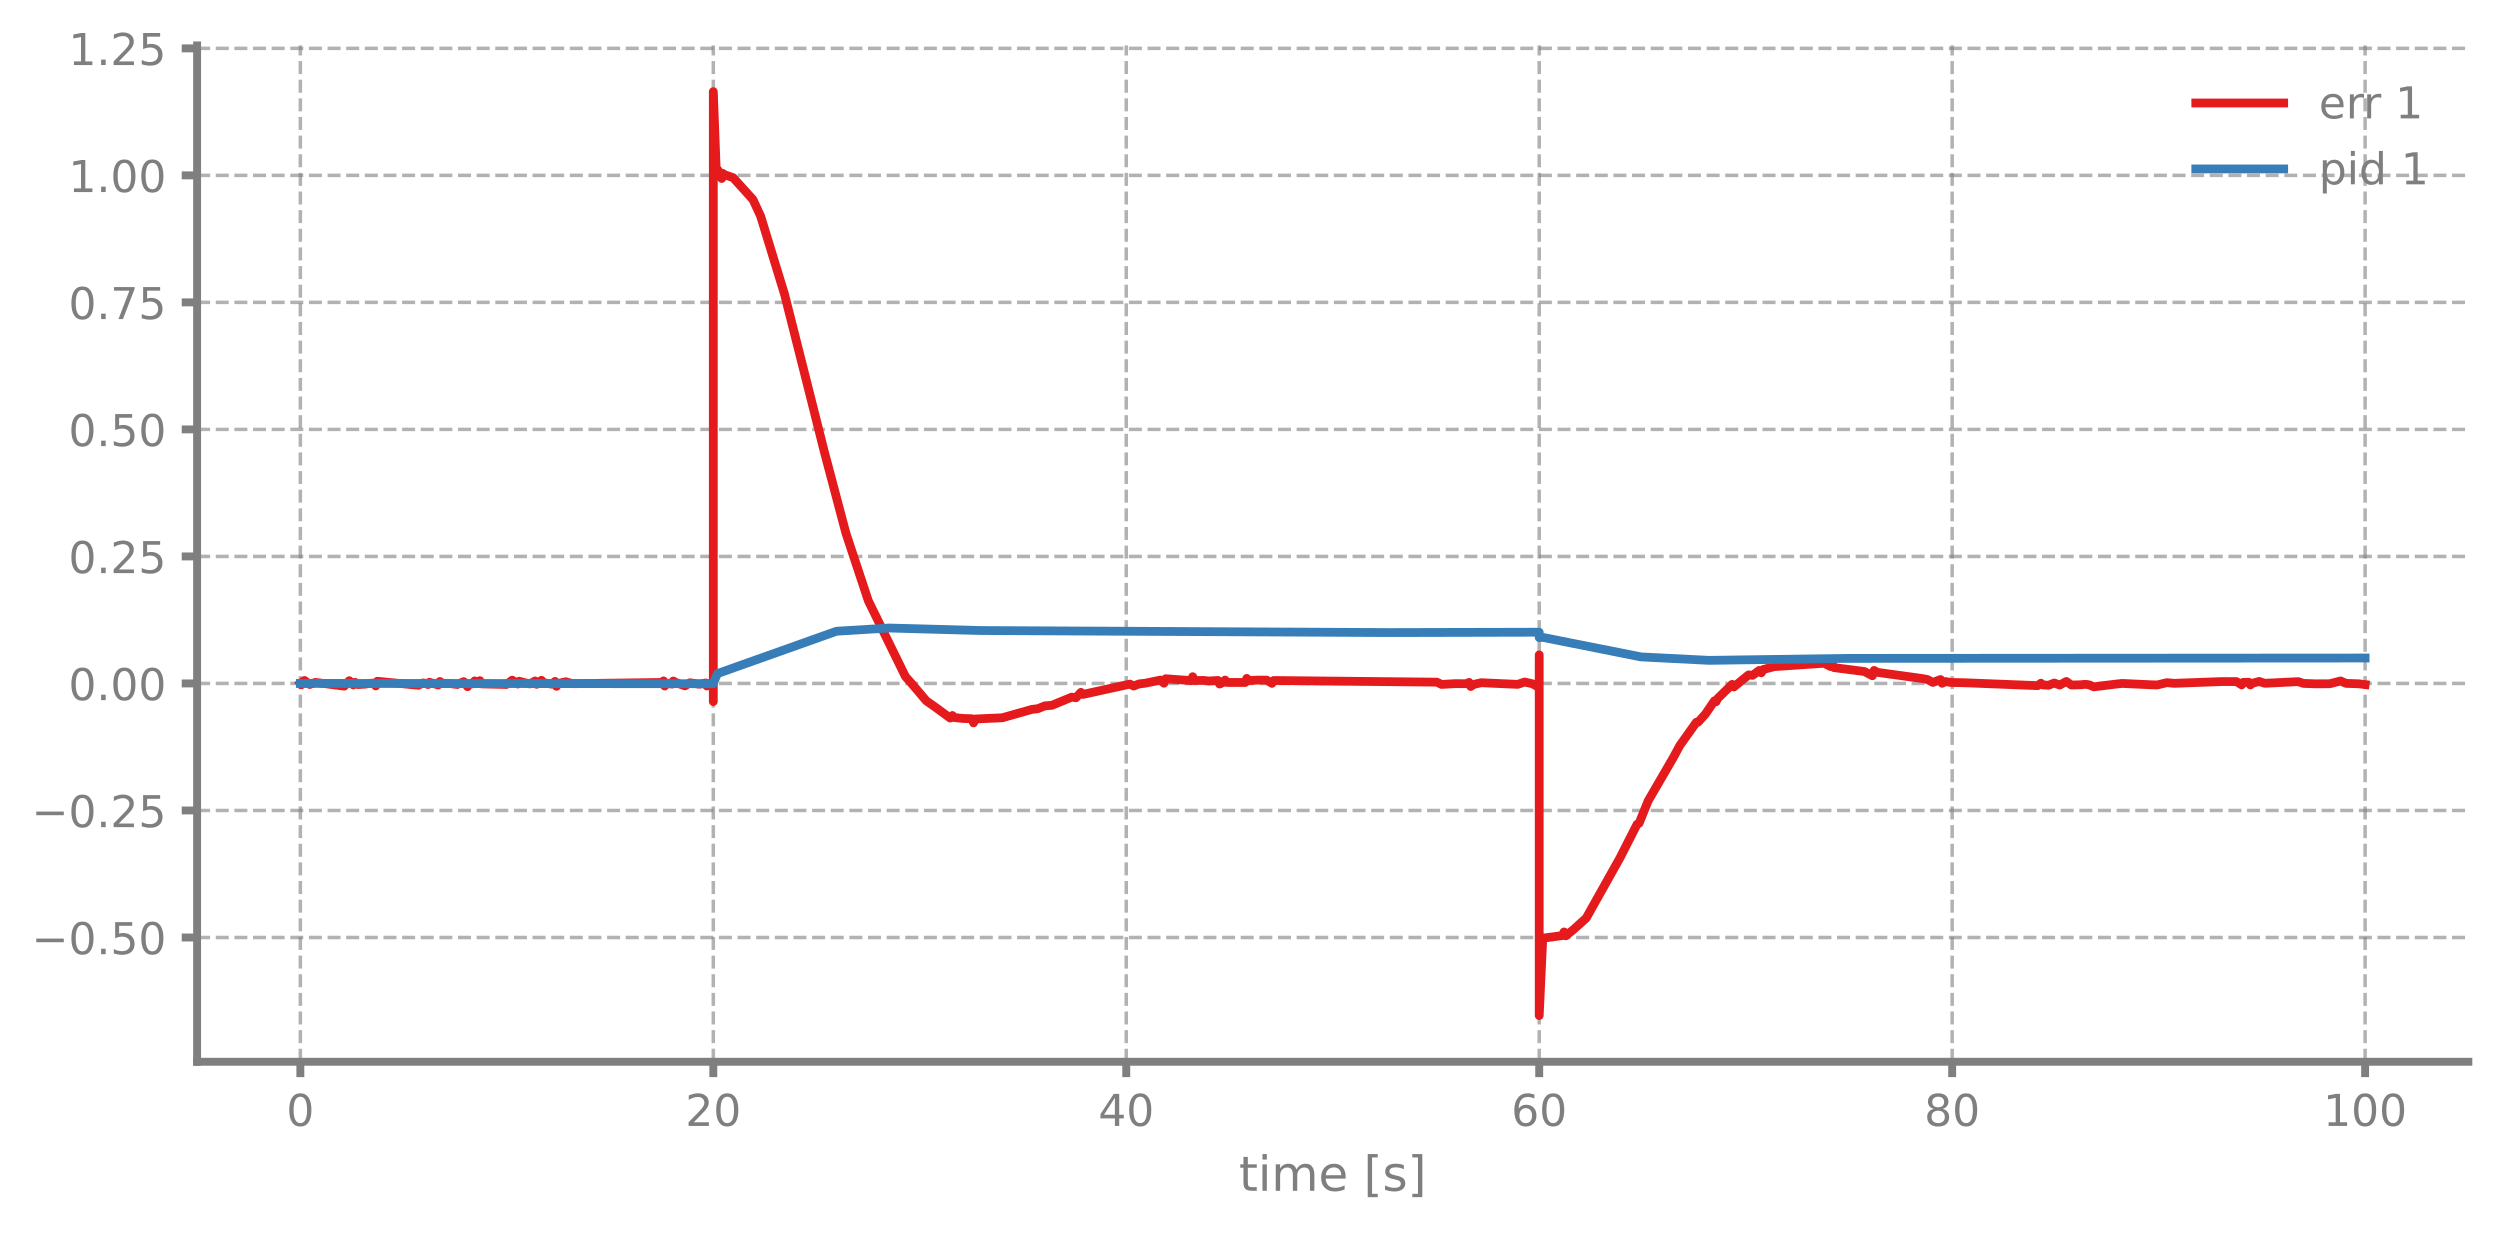
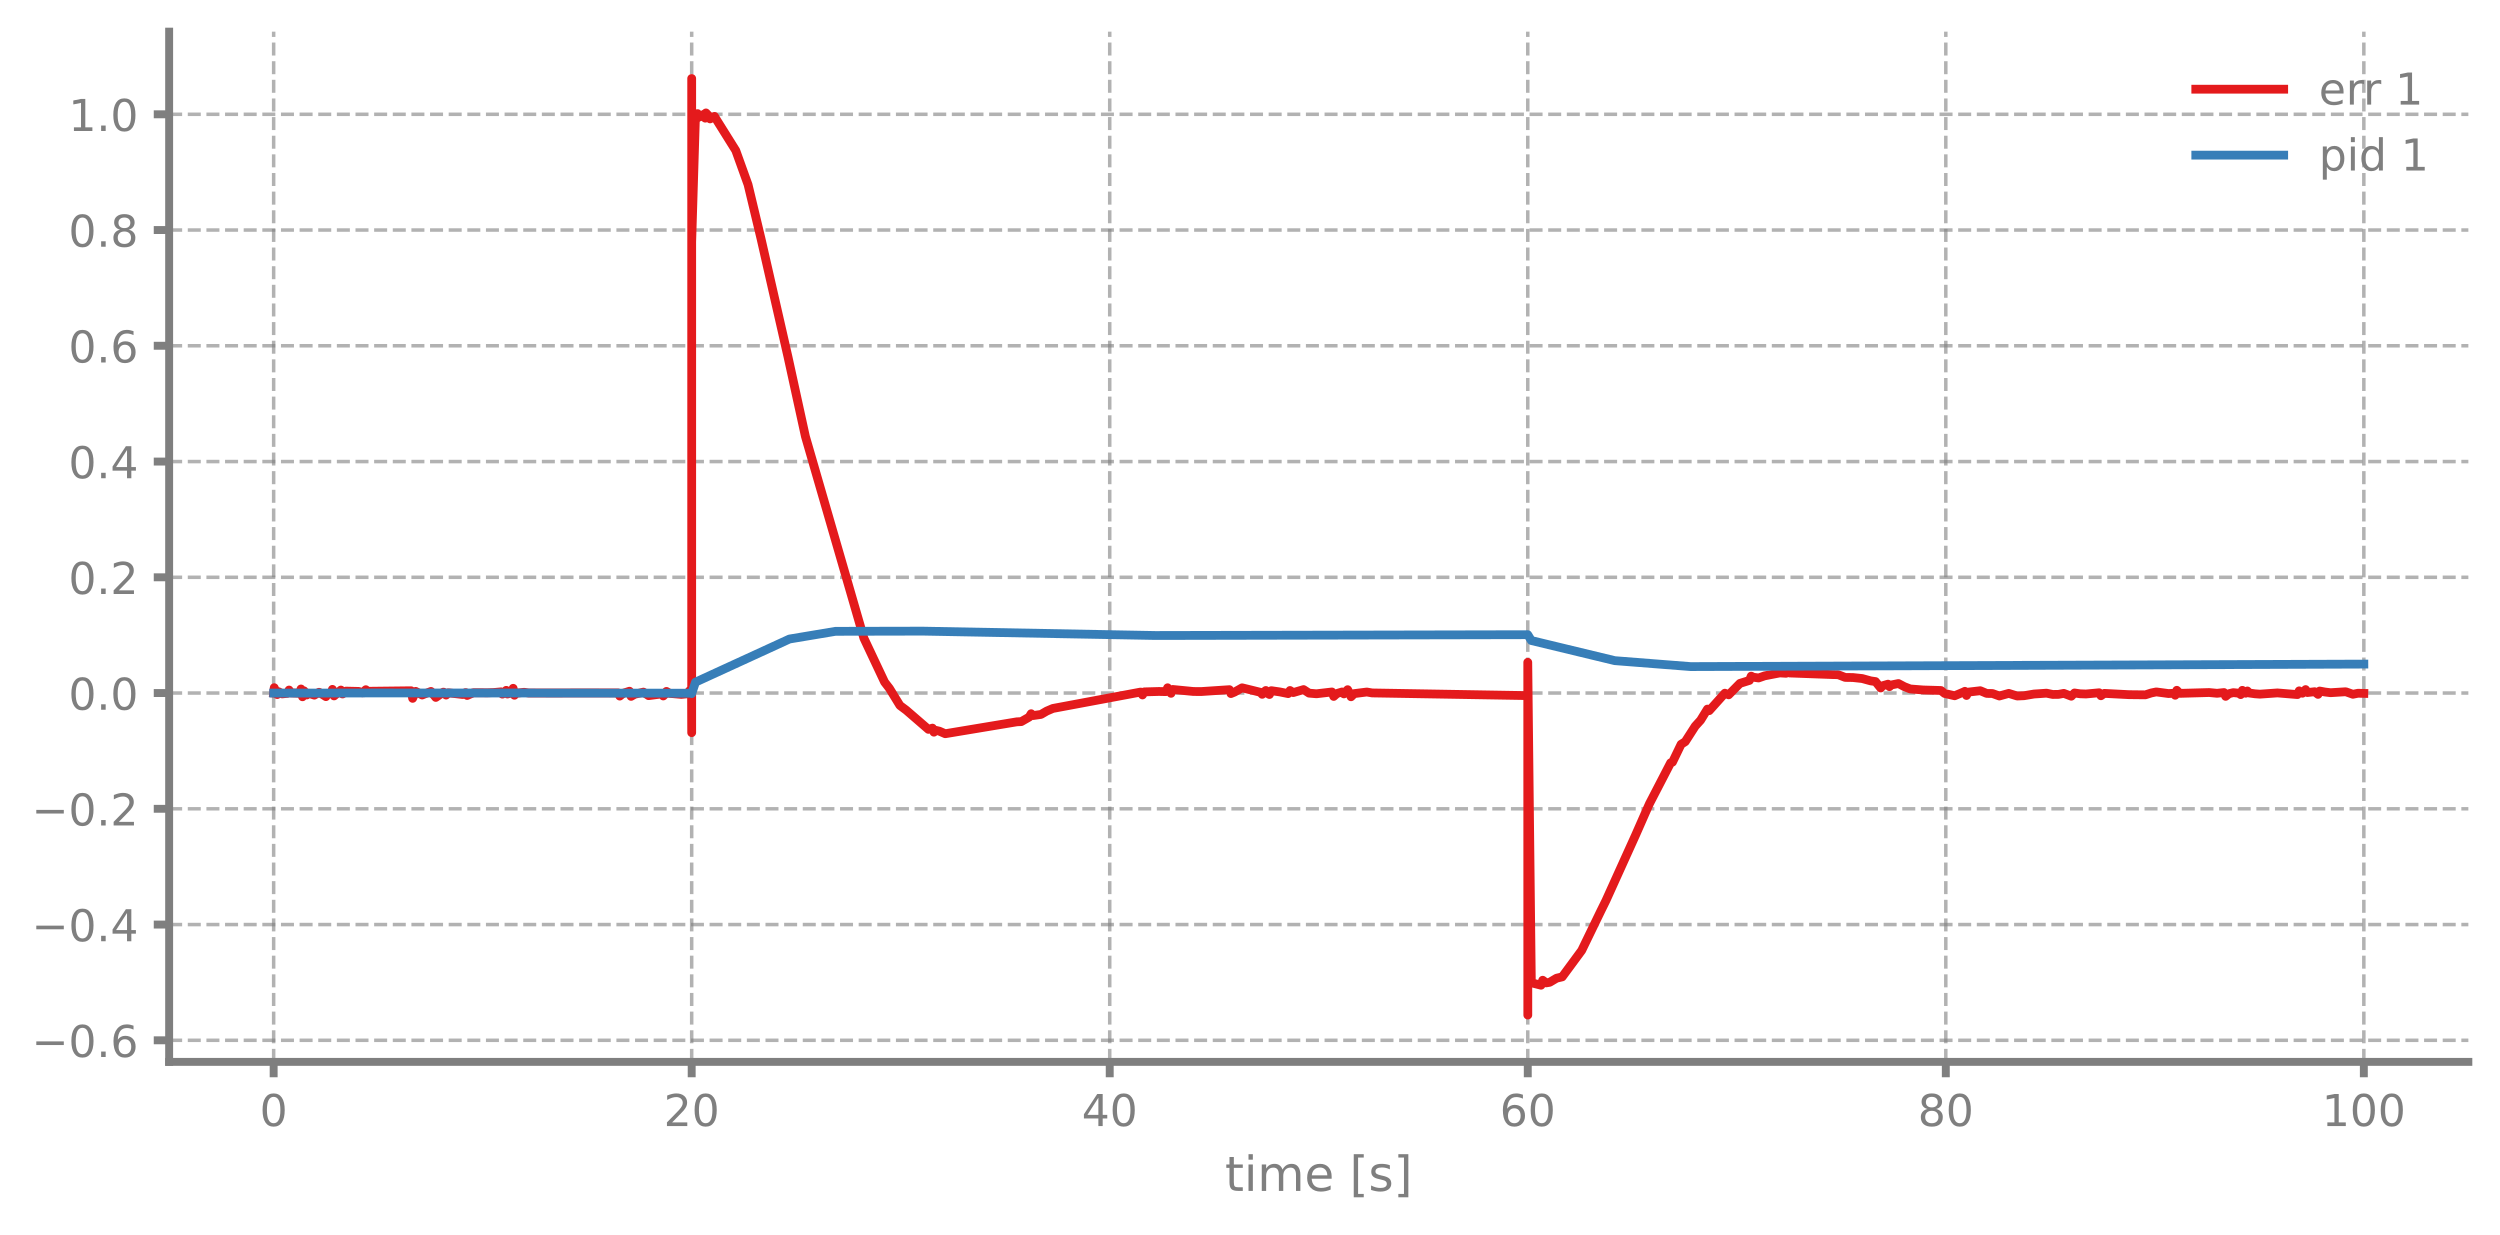
- <svg xmlns="http://www.w3.org/2000/svg" xmlns:xlink="http://www.w3.org/1999/xlink" width="568.8pt" height="280.773pt" viewBox="0 0 568.8 280.773" version="1.1">
+ <svg xmlns="http://www.w3.org/2000/svg" xmlns:xlink="http://www.w3.org/1999/xlink" width="568.8pt" height="280.8pt" viewBox="0 0 568.8 280.8" version="1.1">
  <defs>
    <style type="text/css">*{stroke-linejoin: round; stroke-linecap: butt}</style>
  </defs>
  <g id="figure_1">
    <g id="patch_1">
-       <path d="M 0 280.773  L 568.8 280.773  L 568.8 0  L 0 0  L 0 280.773  z " style="fill: none" />
+       <path d="M 0 280.8  L 568.8 280.8  L 568.8 0  L 0 0  L 0 280.8  z " style="fill: none" />
    </g>
    <g id="axes_1">
      <g id="patch_2">
-         <path d="M 44.845 241.572  L 561.6 241.572  L 561.6 10.334  L 44.845 10.334  L 44.845 241.572  z " style="fill: none" />
+         <path d="M 38.483 241.599  L 561.6 241.599  L 561.6 7.2  L 38.483 7.2  L 38.483 241.599  z " style="fill: none" />
      </g>
      <g id="matplotlib.axis_1">
        <g id="xtick_1">
          <g id="line2d_1">
-             <path d="M 68.334 241.572  L 68.334 10.334  " clip-path="url(#p4422c79f32)" style="fill: none; stroke-dasharray: 2.96,1.28; stroke-dashoffset: 0; stroke: #7f7f7f; stroke-opacity: 0.6; stroke-width: 0.8" />
+             <path d="M 62.261 241.599  L 62.261 7.2  " clip-path="url(#pd33e56d341)" style="fill: none; stroke-dasharray: 2.96,1.28; stroke-dashoffset: 0; stroke: #7f7f7f; stroke-opacity: 0.6; stroke-width: 0.8" />
          </g>
          <g id="line2d_2">
            <defs>
-               <path id="m0353ec3cd0" d="M 0 0  L 0 3.5  " style="stroke: #7f7f7f; stroke-width: 1.8" />
-             </defs>
-             <g>
-               <use xlink:href="#m0353ec3cd0" x="68.334" y="241.572" style="fill: #7f7f7f; stroke: #7f7f7f; stroke-width: 1.8" />
+               <path id="m8a97de524a" d="M 0 0  L 0 3.5  " style="stroke: #7f7f7f; stroke-width: 1.8" />
+             </defs>
+             <g>
+               <use xlink:href="#m8a97de524a" x="62.261" y="241.599" style="fill: #7f7f7f; stroke: #7f7f7f; stroke-width: 1.8" />
            </g>
          </g>
          <g id="text_1">
-             <g style="fill: #7f7f7f" transform="translate(65.15291 256.1695) scale(0.1 -0.1)">
+             <g style="fill: #7f7f7f" transform="translate(59.07962 256.1968) scale(0.1 -0.1)">
              <defs>
                <path id="DejaVuSans-13" d="M 2034 4250  Q 1547 4250 1301 3770  Q 1056 3291 1056 2328  Q 1056 1369 1301 889  Q 1547 409 2034 409  Q 2525 409 2770 889  Q 3016 1369 3016 2328  Q 3016 3291 2770 3770  Q 2525 4250 2034 4250  z M 2034 4750  Q 2819 4750 3233 4129  Q 3647 3509 3647 2328  Q 3647 1150 3233 529  Q 2819 -91 2034 -91  Q 1250 -91 836 529  Q 422 1150 422 2328  Q 422 3509 836 4129  Q 1250 4750 2034 4750  z " transform="scale(0.015625)" />
              </defs>
              <use xlink:href="#DejaVuSans-13" />
            </g>
          </g>
        </g>
        <g id="xtick_2">
          <g id="line2d_3">
-             <path d="M 162.29 241.572  L 162.29 10.334  " clip-path="url(#p4422c79f32)" style="fill: none; stroke-dasharray: 2.96,1.28; stroke-dashoffset: 0; stroke: #7f7f7f; stroke-opacity: 0.6; stroke-width: 0.8" />
+             <path d="M 157.373 241.599  L 157.373 7.2  " clip-path="url(#pd33e56d341)" style="fill: none; stroke-dasharray: 2.96,1.28; stroke-dashoffset: 0; stroke: #7f7f7f; stroke-opacity: 0.6; stroke-width: 0.8" />
          </g>
          <g id="line2d_4">
            <g>
-               <use xlink:href="#m0353ec3cd0" x="162.29" y="241.572" style="fill: #7f7f7f; stroke: #7f7f7f; stroke-width: 1.8" />
+               <use xlink:href="#m8a97de524a" x="157.373" y="241.599" style="fill: #7f7f7f; stroke: #7f7f7f; stroke-width: 1.8" />
            </g>
          </g>
          <g id="text_2">
-             <g style="fill: #7f7f7f" transform="translate(155.9271 256.1695) scale(0.1 -0.1)">
+             <g style="fill: #7f7f7f" transform="translate(151.0106 256.1968) scale(0.1 -0.1)">
              <defs>
                <path id="DejaVuSans-15" d="M 1228 531  L 3431 531  L 3431 0  L 469 0  L 469 531  Q 828 903 1448 1529  Q 2069 2156 2228 2338  Q 2531 2678 2651 2914  Q 2772 3150 2772 3378  Q 2772 3750 2511 3984  Q 2250 4219 1831 4219  Q 1534 4219 1204 4116  Q 875 4013 500 3803  L 500 4441  Q 881 4594 1212 4672  Q 1544 4750 1819 4750  Q 2544 4750 2975 4387  Q 3406 4025 3406 3419  Q 3406 3131 3298 2873  Q 3191 2616 2906 2266  Q 2828 2175 2409 1742  Q 1991 1309 1228 531  z " transform="scale(0.015625)" />
              </defs>
              <use xlink:href="#DejaVuSans-15" />
              <use xlink:href="#DejaVuSans-13" transform="translate(63.625 0)" />
            </g>
          </g>
        </g>
        <g id="xtick_3">
          <g id="line2d_5">
-             <path d="M 256.245 241.572  L 256.245 10.334  " clip-path="url(#p4422c79f32)" style="fill: none; stroke-dasharray: 2.96,1.28; stroke-dashoffset: 0; stroke: #7f7f7f; stroke-opacity: 0.6; stroke-width: 0.8" />
+             <path d="M 252.485 241.599  L 252.485 7.2  " clip-path="url(#pd33e56d341)" style="fill: none; stroke-dasharray: 2.96,1.28; stroke-dashoffset: 0; stroke: #7f7f7f; stroke-opacity: 0.6; stroke-width: 0.8" />
          </g>
          <g id="line2d_6">
            <g>
-               <use xlink:href="#m0353ec3cd0" x="256.245" y="241.572" style="fill: #7f7f7f; stroke: #7f7f7f; stroke-width: 1.8" />
+               <use xlink:href="#m8a97de524a" x="252.485" y="241.599" style="fill: #7f7f7f; stroke: #7f7f7f; stroke-width: 1.8" />
            </g>
          </g>
          <g id="text_3">
-             <g style="fill: #7f7f7f" transform="translate(249.8825 256.1695) scale(0.1 -0.1)">
+             <g style="fill: #7f7f7f" transform="translate(246.1228 256.1968) scale(0.1 -0.1)">
              <defs>
                <path id="DejaVuSans-17" d="M 2419 4116  L 825 1625  L 2419 1625  L 2419 4116  z M 2253 4666  L 3047 4666  L 3047 1625  L 3713 1625  L 3713 1100  L 3047 1100  L 3047 0  L 2419 0  L 2419 1100  L 313 1100  L 313 1709  L 2253 4666  z " transform="scale(0.015625)" />
              </defs>
              <use xlink:href="#DejaVuSans-17" />
              <use xlink:href="#DejaVuSans-13" transform="translate(63.625 0)" />
            </g>
          </g>
        </g>
        <g id="xtick_4">
          <g id="line2d_7">
-             <path d="M 350.2 241.572  L 350.2 10.334  " clip-path="url(#p4422c79f32)" style="fill: none; stroke-dasharray: 2.96,1.28; stroke-dashoffset: 0; stroke: #7f7f7f; stroke-opacity: 0.6; stroke-width: 0.8" />
+             <path d="M 347.598 241.599  L 347.598 7.2  " clip-path="url(#pd33e56d341)" style="fill: none; stroke-dasharray: 2.96,1.28; stroke-dashoffset: 0; stroke: #7f7f7f; stroke-opacity: 0.6; stroke-width: 0.8" />
          </g>
          <g id="line2d_8">
            <g>
-               <use xlink:href="#m0353ec3cd0" x="350.2" y="241.572" style="fill: #7f7f7f; stroke: #7f7f7f; stroke-width: 1.8" />
+               <use xlink:href="#m8a97de524a" x="347.598" y="241.599" style="fill: #7f7f7f; stroke: #7f7f7f; stroke-width: 1.8" />
            </g>
          </g>
          <g id="text_4">
-             <g style="fill: #7f7f7f" transform="translate(343.8379 256.1695) scale(0.1 -0.1)">
+             <g style="fill: #7f7f7f" transform="translate(341.235 256.1968) scale(0.1 -0.1)">
              <defs>
                <path id="DejaVuSans-19" d="M 2113 2584  Q 1688 2584 1439 2293  Q 1191 2003 1191 1497  Q 1191 994 1439 701  Q 1688 409 2113 409  Q 2538 409 2786 701  Q 3034 994 3034 1497  Q 3034 2003 2786 2293  Q 2538 2584 2113 2584  z M 3366 4563  L 3366 3988  Q 3128 4100 2886 4159  Q 2644 4219 2406 4219  Q 1781 4219 1451 3797  Q 1122 3375 1075 2522  Q 1259 2794 1537 2939  Q 1816 3084 2150 3084  Q 2853 3084 3261 2657  Q 3669 2231 3669 1497  Q 3669 778 3244 343  Q 2819 -91 2113 -91  Q 1303 -91 875 529  Q 447 1150 447 2328  Q 447 3434 972 4092  Q 1497 4750 2381 4750  Q 2619 4750 2861 4703  Q 3103 4656 3366 4563  z " transform="scale(0.015625)" />
              </defs>
              <use xlink:href="#DejaVuSans-19" />
              <use xlink:href="#DejaVuSans-13" transform="translate(63.625 0)" />
            </g>
          </g>
        </g>
        <g id="xtick_5">
          <g id="line2d_9">
-             <path d="M 444.156 241.572  L 444.156 10.334  " clip-path="url(#p4422c79f32)" style="fill: none; stroke-dasharray: 2.96,1.28; stroke-dashoffset: 0; stroke: #7f7f7f; stroke-opacity: 0.6; stroke-width: 0.8" />
+             <path d="M 442.71 241.599  L 442.71 7.2  " clip-path="url(#pd33e56d341)" style="fill: none; stroke-dasharray: 2.96,1.28; stroke-dashoffset: 0; stroke: #7f7f7f; stroke-opacity: 0.6; stroke-width: 0.8" />
          </g>
          <g id="line2d_10">
            <g>
-               <use xlink:href="#m0353ec3cd0" x="444.156" y="241.572" style="fill: #7f7f7f; stroke: #7f7f7f; stroke-width: 1.8" />
+               <use xlink:href="#m8a97de524a" x="442.71" y="241.599" style="fill: #7f7f7f; stroke: #7f7f7f; stroke-width: 1.8" />
            </g>
          </g>
          <g id="text_5">
-             <g style="fill: #7f7f7f" transform="translate(437.7933 256.1695) scale(0.1 -0.1)">
+             <g style="fill: #7f7f7f" transform="translate(436.3472 256.1968) scale(0.1 -0.1)">
              <defs>
                <path id="DejaVuSans-1b" d="M 2034 2216  Q 1584 2216 1326 1975  Q 1069 1734 1069 1313  Q 1069 891 1326 650  Q 1584 409 2034 409  Q 2484 409 2743 651  Q 3003 894 3003 1313  Q 3003 1734 2745 1975  Q 2488 2216 2034 2216  z M 1403 2484  Q 997 2584 770 2862  Q 544 3141 544 3541  Q 544 4100 942 4425  Q 1341 4750 2034 4750  Q 2731 4750 3128 4425  Q 3525 4100 3525 3541  Q 3525 3141 3298 2862  Q 3072 2584 2669 2484  Q 3125 2378 3379 2068  Q 3634 1759 3634 1313  Q 3634 634 3220 271  Q 2806 -91 2034 -91  Q 1263 -91 848 271  Q 434 634 434 1313  Q 434 1759 690 2068  Q 947 2378 1403 2484  z M 1172 3481  Q 1172 3119 1398 2916  Q 1625 2713 2034 2713  Q 2441 2713 2670 2916  Q 2900 3119 2900 3481  Q 2900 3844 2670 4047  Q 2441 4250 2034 4250  Q 1625 4250 1398 4047  Q 1172 3844 1172 3481  z " transform="scale(0.015625)" />
              </defs>
              <use xlink:href="#DejaVuSans-1b" />
              <use xlink:href="#DejaVuSans-13" transform="translate(63.625 0)" />
            </g>
          </g>
        </g>
        <g id="xtick_6">
          <g id="line2d_11">
-             <path d="M 538.111 241.572  L 538.111 10.334  " clip-path="url(#p4422c79f32)" style="fill: none; stroke-dasharray: 2.96,1.28; stroke-dashoffset: 0; stroke: #7f7f7f; stroke-opacity: 0.6; stroke-width: 0.8" />
+             <path d="M 537.822 241.599  L 537.822 7.2  " clip-path="url(#pd33e56d341)" style="fill: none; stroke-dasharray: 2.96,1.28; stroke-dashoffset: 0; stroke: #7f7f7f; stroke-opacity: 0.6; stroke-width: 0.8" />
          </g>
          <g id="line2d_12">
            <g>
-               <use xlink:href="#m0353ec3cd0" x="538.111" y="241.572" style="fill: #7f7f7f; stroke: #7f7f7f; stroke-width: 1.8" />
+               <use xlink:href="#m8a97de524a" x="537.822" y="241.599" style="fill: #7f7f7f; stroke: #7f7f7f; stroke-width: 1.8" />
            </g>
          </g>
          <g id="text_6">
-             <g style="fill: #7f7f7f" transform="translate(528.5674 256.1695) scale(0.1 -0.1)">
+             <g style="fill: #7f7f7f" transform="translate(528.2782 256.1968) scale(0.1 -0.1)">
              <defs>
                <path id="DejaVuSans-14" d="M 794 531  L 1825 531  L 1825 4091  L 703 3866  L 703 4441  L 1819 4666  L 2450 4666  L 2450 531  L 3481 531  L 3481 0  L 794 0  L 794 531  z " transform="scale(0.015625)" />
              </defs>
              <use xlink:href="#DejaVuSans-14" />
              <use xlink:href="#DejaVuSans-13" transform="translate(63.625 0)" />
              <use xlink:href="#DejaVuSans-13" transform="translate(127.25 0)" />
            </g>
          </g>
        </g>
        <g id="text_7">
-           <g style="fill: #7f7f7f" transform="translate(281.8921 270.9302) scale(0.11 -0.11)">
+           <g style="fill: #7f7f7f" transform="translate(278.7109 270.9574) scale(0.11 -0.11)">
            <defs>
              <path id="DejaVuSans-57" d="M 1172 4494  L 1172 3500  L 2356 3500  L 2356 3053  L 1172 3053  L 1172 1153  Q 1172 725 1289 603  Q 1406 481 1766 481  L 2356 481  L 2356 0  L 1766 0  Q 1100 0 847 248  Q 594 497 594 1153  L 594 3053  L 172 3053  L 172 3500  L 594 3500  L 594 4494  L 1172 4494  z " transform="scale(0.015625)" />
              <path id="DejaVuSans-4c" d="M 603 3500  L 1178 3500  L 1178 0  L 603 0  L 603 3500  z M 603 4863  L 1178 4863  L 1178 4134  L 603 4134  L 603 4863  z " transform="scale(0.015625)" />
              <path id="DejaVuSans-50" d="M 3328 2828  Q 3544 3216 3844 3400  Q 4144 3584 4550 3584  Q 5097 3584 5394 3201  Q 5691 2819 5691 2113  L 5691 0  L 5113 0  L 5113 2094  Q 5113 2597 4934 2840  Q 4756 3084 4391 3084  Q 3944 3084 3684 2787  Q 3425 2491 3425 1978  L 3425 0  L 2847 0  L 2847 2094  Q 2847 2600 2669 2842  Q 2491 3084 2119 3084  Q 1678 3084 1418 2786  Q 1159 2488 1159 1978  L 1159 0  L 581 0  L 581 3500  L 1159 3500  L 1159 2956  Q 1356 3278 1631 3431  Q 1906 3584 2284 3584  Q 2666 3584 2933 3390  Q 3200 3197 3328 2828  z " transform="scale(0.015625)" />
              <path id="DejaVuSans-48" d="M 3597 1894  L 3597 1613  L 953 1613  Q 991 1019 1311 708  Q 1631 397 2203 397  Q 2534 397 2845 478  Q 3156 559 3463 722  L 3463 178  Q 3153 47 2828 -22  Q 2503 -91 2169 -91  Q 1331 -91 842 396  Q 353 884 353 1716  Q 353 2575 817 3079  Q 1281 3584 2069 3584  Q 2775 3584 3186 3129  Q 3597 2675 3597 1894  z M 3022 2063  Q 3016 2534 2758 2815  Q 2500 3097 2075 3097  Q 1594 3097 1305 2825  Q 1016 2553 972 2059  L 3022 2063  z " transform="scale(0.015625)" />
              <path id="DejaVuSans-3" transform="scale(0.015625)" />
              <path id="DejaVuSans-3e" d="M 550 4863  L 1875 4863  L 1875 4416  L 1125 4416  L 1125 -397  L 1875 -397  L 1875 -844  L 550 -844  L 550 4863  z " transform="scale(0.015625)" />
              <path id="DejaVuSans-56" d="M 2834 3397  L 2834 2853  Q 2591 2978 2328 3040  Q 2066 3103 1784 3103  Q 1356 3103 1142 2972  Q 928 2841 928 2578  Q 928 2378 1081 2264  Q 1234 2150 1697 2047  L 1894 2003  Q 2506 1872 2764 1633  Q 3022 1394 3022 966  Q 3022 478 2636 193  Q 2250 -91 1575 -91  Q 1294 -91 989 -36  Q 684 19 347 128  L 347 722  Q 666 556 975 473  Q 1284 391 1588 391  Q 1994 391 2212 530  Q 2431 669 2431 922  Q 2431 1156 2273 1281  Q 2116 1406 1581 1522  L 1381 1569  Q 847 1681 609 1914  Q 372 2147 372 2553  Q 372 3047 722 3315  Q 1072 3584 1716 3584  Q 2034 3584 2315 3537  Q 2597 3491 2834 3397  z " transform="scale(0.015625)" />
              <path id="DejaVuSans-40" d="M 1947 4863  L 1947 -844  L 622 -844  L 622 -397  L 1369 -397  L 1369 4416  L 622 4416  L 622 4863  L 1947 4863  z " transform="scale(0.015625)" />
            </defs>
            <use xlink:href="#DejaVuSans-57" />
            <use xlink:href="#DejaVuSans-4c" transform="translate(39.20312 0)" />
            <use xlink:href="#DejaVuSans-50" transform="translate(66.98438 0)" />
            <use xlink:href="#DejaVuSans-48" transform="translate(164.3906 0)" />
            <use xlink:href="#DejaVuSans-3" transform="translate(225.9219 0)" />
            <use xlink:href="#DejaVuSans-3e" transform="translate(257.7031 0)" />
            <use xlink:href="#DejaVuSans-56" transform="translate(296.7188 0)" />
            <use xlink:href="#DejaVuSans-40" transform="translate(348.8125 0)" />
          </g>
        </g>
      </g>
      <g id="matplotlib.axis_2">
        <g id="ytick_1">
          <g id="line2d_13">
-             <path d="M 44.845 213.297  L 561.6 213.297  " clip-path="url(#p4422c79f32)" style="fill: none; stroke-dasharray: 2.96,1.28; stroke-dashoffset: 0; stroke: #7f7f7f; stroke-opacity: 0.6; stroke-width: 0.8" />
+             <path d="M 38.483 236.689  L 561.6 236.689  " clip-path="url(#pd33e56d341)" style="fill: none; stroke-dasharray: 2.96,1.28; stroke-dashoffset: 0; stroke: #7f7f7f; stroke-opacity: 0.6; stroke-width: 0.8" />
          </g>
          <g id="line2d_14">
            <defs>
-               <path id="m47bdb885cd" d="M 0 0  L -3.5 0  " style="stroke: #7f7f7f; stroke-width: 1.8" />
-             </defs>
-             <g>
-               <use xlink:href="#m47bdb885cd" x="44.845" y="213.297" style="fill: #7f7f7f; stroke: #7f7f7f; stroke-width: 1.8" />
+               <path id="mb30e2516b1" d="M 0 0  L -3.5 0  " style="stroke: #7f7f7f; stroke-width: 1.8" />
+             </defs>
+             <g>
+               <use xlink:href="#mb30e2516b1" x="38.483" y="236.689" style="fill: #7f7f7f; stroke: #7f7f7f; stroke-width: 1.8" />
            </g>
          </g>
          <g id="text_8">
-             <g style="fill: #7f7f7f" transform="translate(7.2 217.096) scale(0.1 -0.1)">
+             <g style="fill: #7f7f7f" transform="translate(7.2 240.4882) scale(0.1 -0.1)">
              <defs>
                <path id="DejaVuSans-c9c" d="M 678 2272  L 4684 2272  L 4684 1741  L 678 1741  L 678 2272  z " transform="scale(0.015625)" />
                <path id="DejaVuSans-11" d="M 684 794  L 1344 794  L 1344 0  L 684 0  L 684 794  z " transform="scale(0.015625)" />
-                 <path id="DejaVuSans-18" d="M 691 4666  L 3169 4666  L 3169 4134  L 1269 4134  L 1269 2991  Q 1406 3038 1543 3061  Q 1681 3084 1819 3084  Q 2600 3084 3056 2656  Q 3513 2228 3513 1497  Q 3513 744 3044 326  Q 2575 -91 1722 -91  Q 1428 -91 1123 -41  Q 819 9 494 109  L 494 744  Q 775 591 1075 516  Q 1375 441 1709 441  Q 2250 441 2565 725  Q 2881 1009 2881 1497  Q 2881 1984 2565 2268  Q 2250 2553 1709 2553  Q 1456 2553 1204 2497  Q 953 2441 691 2322  L 691 4666  z " transform="scale(0.015625)" />
              </defs>
              <use xlink:href="#DejaVuSans-c9c" />
              <use xlink:href="#DejaVuSans-13" transform="translate(83.79688 0)" />
              <use xlink:href="#DejaVuSans-11" transform="translate(147.4219 0)" />
-               <use xlink:href="#DejaVuSans-18" transform="translate(179.2031 0)" />
-               <use xlink:href="#DejaVuSans-13" transform="translate(242.8281 0)" />
+               <use xlink:href="#DejaVuSans-19" transform="translate(179.2031 0)" />
            </g>
          </g>
        </g>
        <g id="ytick_2">
          <g id="line2d_15">
-             <path d="M 44.845 184.397  L 561.6 184.397  " clip-path="url(#p4422c79f32)" style="fill: none; stroke-dasharray: 2.96,1.28; stroke-dashoffset: 0; stroke: #7f7f7f; stroke-opacity: 0.6; stroke-width: 0.8" />
+             <path d="M 38.483 210.354  L 561.6 210.354  " clip-path="url(#pd33e56d341)" style="fill: none; stroke-dasharray: 2.96,1.28; stroke-dashoffset: 0; stroke: #7f7f7f; stroke-opacity: 0.6; stroke-width: 0.8" />
          </g>
          <g id="line2d_16">
            <g>
-               <use xlink:href="#m47bdb885cd" x="44.845" y="184.397" style="fill: #7f7f7f; stroke: #7f7f7f; stroke-width: 1.8" />
+               <use xlink:href="#mb30e2516b1" x="38.483" y="210.354" style="fill: #7f7f7f; stroke: #7f7f7f; stroke-width: 1.8" />
            </g>
          </g>
          <g id="text_9">
-             <g style="fill: #7f7f7f" transform="translate(7.2 188.1962) scale(0.1 -0.1)">
+             <g style="fill: #7f7f7f" transform="translate(7.2 214.1523) scale(0.1 -0.1)">
+               <use xlink:href="#DejaVuSans-c9c" />
+               <use xlink:href="#DejaVuSans-13" transform="translate(83.79688 0)" />
+               <use xlink:href="#DejaVuSans-11" transform="translate(147.4219 0)" />
+               <use xlink:href="#DejaVuSans-17" transform="translate(179.2031 0)" />
+             </g>
+           </g>
+         </g>
+         <g id="ytick_3">
+           <g id="line2d_17">
+             <path d="M 38.483 184.018  L 561.6 184.018  " clip-path="url(#pd33e56d341)" style="fill: none; stroke-dasharray: 2.96,1.28; stroke-dashoffset: 0; stroke: #7f7f7f; stroke-opacity: 0.6; stroke-width: 0.8" />
+           </g>
+           <g id="line2d_18">
+             <g>
+               <use xlink:href="#mb30e2516b1" x="38.483" y="184.018" style="fill: #7f7f7f; stroke: #7f7f7f; stroke-width: 1.8" />
+             </g>
+           </g>
+           <g id="text_10">
+             <g style="fill: #7f7f7f" transform="translate(7.2 187.8165) scale(0.1 -0.1)">
              <use xlink:href="#DejaVuSans-c9c" />
              <use xlink:href="#DejaVuSans-13" transform="translate(83.79688 0)" />
              <use xlink:href="#DejaVuSans-11" transform="translate(147.4219 0)" />
              <use xlink:href="#DejaVuSans-15" transform="translate(179.2031 0)" />
-               <use xlink:href="#DejaVuSans-18" transform="translate(242.8281 0)" />
-             </g>
-           </g>
-         </g>
-         <g id="ytick_3">
-           <g id="line2d_17">
-             <path d="M 44.845 155.498  L 561.6 155.498  " clip-path="url(#p4422c79f32)" style="fill: none; stroke-dasharray: 2.96,1.28; stroke-dashoffset: 0; stroke: #7f7f7f; stroke-opacity: 0.6; stroke-width: 0.8" />
-           </g>
-           <g id="line2d_18">
-             <g>
-               <use xlink:href="#m47bdb885cd" x="44.845" y="155.498" style="fill: #7f7f7f; stroke: #7f7f7f; stroke-width: 1.8" />
-             </g>
-           </g>
-           <g id="text_10">
-             <g style="fill: #7f7f7f" transform="translate(15.57969 159.2965) scale(0.1 -0.1)">
-               <use xlink:href="#DejaVuSans-13" />
-               <use xlink:href="#DejaVuSans-11" transform="translate(63.625 0)" />
-               <use xlink:href="#DejaVuSans-13" transform="translate(95.40625 0)" />
-               <use xlink:href="#DejaVuSans-13" transform="translate(159.0312 0)" />
            </g>
          </g>
        </g>
        <g id="ytick_4">
          <g id="line2d_19">
-             <path d="M 44.845 126.598  L 561.6 126.598  " clip-path="url(#p4422c79f32)" style="fill: none; stroke-dasharray: 2.96,1.28; stroke-dashoffset: 0; stroke: #7f7f7f; stroke-opacity: 0.6; stroke-width: 0.8" />
+             <path d="M 38.483 157.682  L 561.6 157.682  " clip-path="url(#pd33e56d341)" style="fill: none; stroke-dasharray: 2.96,1.28; stroke-dashoffset: 0; stroke: #7f7f7f; stroke-opacity: 0.6; stroke-width: 0.8" />
          </g>
          <g id="line2d_20">
            <g>
-               <use xlink:href="#m47bdb885cd" x="44.845" y="126.598" style="fill: #7f7f7f; stroke: #7f7f7f; stroke-width: 1.8" />
+               <use xlink:href="#mb30e2516b1" x="38.483" y="157.682" style="fill: #7f7f7f; stroke: #7f7f7f; stroke-width: 1.8" />
            </g>
          </g>
          <g id="text_11">
-             <g style="fill: #7f7f7f" transform="translate(15.57969 130.3967) scale(0.1 -0.1)">
-               <use xlink:href="#DejaVuSans-13" />
-               <use xlink:href="#DejaVuSans-11" transform="translate(63.625 0)" />
-               <use xlink:href="#DejaVuSans-15" transform="translate(95.40625 0)" />
-               <use xlink:href="#DejaVuSans-18" transform="translate(159.0312 0)" />
+             <g style="fill: #7f7f7f" transform="translate(15.57969 161.4806) scale(0.1 -0.1)">
+               <use xlink:href="#DejaVuSans-13" />
+               <use xlink:href="#DejaVuSans-11" transform="translate(63.625 0)" />
+               <use xlink:href="#DejaVuSans-13" transform="translate(95.40625 0)" />
            </g>
          </g>
        </g>
        <g id="ytick_5">
          <g id="line2d_21">
-             <path d="M 44.845 97.698  L 561.6 97.698  " clip-path="url(#p4422c79f32)" style="fill: none; stroke-dasharray: 2.96,1.28; stroke-dashoffset: 0; stroke: #7f7f7f; stroke-opacity: 0.6; stroke-width: 0.8" />
+             <path d="M 38.483 131.346  L 561.6 131.346  " clip-path="url(#pd33e56d341)" style="fill: none; stroke-dasharray: 2.96,1.28; stroke-dashoffset: 0; stroke: #7f7f7f; stroke-opacity: 0.6; stroke-width: 0.8" />
          </g>
          <g id="line2d_22">
            <g>
-               <use xlink:href="#m47bdb885cd" x="44.845" y="97.698" style="fill: #7f7f7f; stroke: #7f7f7f; stroke-width: 1.8" />
+               <use xlink:href="#mb30e2516b1" x="38.483" y="131.346" style="fill: #7f7f7f; stroke: #7f7f7f; stroke-width: 1.8" />
            </g>
          </g>
          <g id="text_12">
-             <g style="fill: #7f7f7f" transform="translate(15.57969 101.4969) scale(0.1 -0.1)">
-               <use xlink:href="#DejaVuSans-13" />
-               <use xlink:href="#DejaVuSans-11" transform="translate(63.625 0)" />
-               <use xlink:href="#DejaVuSans-18" transform="translate(95.40625 0)" />
-               <use xlink:href="#DejaVuSans-13" transform="translate(159.0312 0)" />
+             <g style="fill: #7f7f7f" transform="translate(15.57969 135.1447) scale(0.1 -0.1)">
+               <use xlink:href="#DejaVuSans-13" />
+               <use xlink:href="#DejaVuSans-11" transform="translate(63.625 0)" />
+               <use xlink:href="#DejaVuSans-15" transform="translate(95.40625 0)" />
            </g>
          </g>
        </g>
        <g id="ytick_6">
          <g id="line2d_23">
-             <path d="M 44.845 68.798  L 561.6 68.798  " clip-path="url(#p4422c79f32)" style="fill: none; stroke-dasharray: 2.96,1.28; stroke-dashoffset: 0; stroke: #7f7f7f; stroke-opacity: 0.6; stroke-width: 0.8" />
+             <path d="M 38.483 105.01  L 561.6 105.01  " clip-path="url(#pd33e56d341)" style="fill: none; stroke-dasharray: 2.96,1.28; stroke-dashoffset: 0; stroke: #7f7f7f; stroke-opacity: 0.6; stroke-width: 0.8" />
          </g>
          <g id="line2d_24">
            <g>
-               <use xlink:href="#m47bdb885cd" x="44.845" y="68.798" style="fill: #7f7f7f; stroke: #7f7f7f; stroke-width: 1.8" />
+               <use xlink:href="#mb30e2516b1" x="38.483" y="105.01" style="fill: #7f7f7f; stroke: #7f7f7f; stroke-width: 1.8" />
            </g>
          </g>
          <g id="text_13">
-             <g style="fill: #7f7f7f" transform="translate(15.57969 72.59717) scale(0.1 -0.1)">
-               <defs>
-                 <path id="DejaVuSans-1a" d="M 525 4666  L 3525 4666  L 3525 4397  L 1831 0  L 1172 0  L 2766 4134  L 525 4134  L 525 4666  z " transform="scale(0.015625)" />
-               </defs>
-               <use xlink:href="#DejaVuSans-13" />
-               <use xlink:href="#DejaVuSans-11" transform="translate(63.625 0)" />
-               <use xlink:href="#DejaVuSans-1a" transform="translate(95.40625 0)" />
-               <use xlink:href="#DejaVuSans-18" transform="translate(159.0312 0)" />
+             <g style="fill: #7f7f7f" transform="translate(15.57969 108.8089) scale(0.1 -0.1)">
+               <use xlink:href="#DejaVuSans-13" />
+               <use xlink:href="#DejaVuSans-11" transform="translate(63.625 0)" />
+               <use xlink:href="#DejaVuSans-17" transform="translate(95.40625 0)" />
            </g>
          </g>
        </g>
        <g id="ytick_7">
          <g id="line2d_25">
-             <path d="M 44.845 39.899  L 561.6 39.899  " clip-path="url(#p4422c79f32)" style="fill: none; stroke-dasharray: 2.96,1.28; stroke-dashoffset: 0; stroke: #7f7f7f; stroke-opacity: 0.6; stroke-width: 0.8" />
+             <path d="M 38.483 78.674  L 561.6 78.674  " clip-path="url(#pd33e56d341)" style="fill: none; stroke-dasharray: 2.96,1.28; stroke-dashoffset: 0; stroke: #7f7f7f; stroke-opacity: 0.6; stroke-width: 0.8" />
          </g>
          <g id="line2d_26">
            <g>
-               <use xlink:href="#m47bdb885cd" x="44.845" y="39.899" style="fill: #7f7f7f; stroke: #7f7f7f; stroke-width: 1.8" />
+               <use xlink:href="#mb30e2516b1" x="38.483" y="78.674" style="fill: #7f7f7f; stroke: #7f7f7f; stroke-width: 1.8" />
            </g>
          </g>
          <g id="text_14">
-             <g style="fill: #7f7f7f" transform="translate(15.57969 43.69742) scale(0.1 -0.1)">
-               <use xlink:href="#DejaVuSans-14" />
-               <use xlink:href="#DejaVuSans-11" transform="translate(63.625 0)" />
-               <use xlink:href="#DejaVuSans-13" transform="translate(95.40625 0)" />
-               <use xlink:href="#DejaVuSans-13" transform="translate(159.0312 0)" />
+             <g style="fill: #7f7f7f" transform="translate(15.57969 82.47298) scale(0.1 -0.1)">
+               <use xlink:href="#DejaVuSans-13" />
+               <use xlink:href="#DejaVuSans-11" transform="translate(63.625 0)" />
+               <use xlink:href="#DejaVuSans-19" transform="translate(95.40625 0)" />
            </g>
          </g>
        </g>
        <g id="ytick_8">
          <g id="line2d_27">
-             <path d="M 44.845 10.999  L 561.6 10.999  " clip-path="url(#p4422c79f32)" style="fill: none; stroke-dasharray: 2.96,1.28; stroke-dashoffset: 0; stroke: #7f7f7f; stroke-opacity: 0.6; stroke-width: 0.8" />
+             <path d="M 38.483 52.338  L 561.6 52.338  " clip-path="url(#pd33e56d341)" style="fill: none; stroke-dasharray: 2.96,1.28; stroke-dashoffset: 0; stroke: #7f7f7f; stroke-opacity: 0.6; stroke-width: 0.8" />
          </g>
          <g id="line2d_28">
            <g>
-               <use xlink:href="#m47bdb885cd" x="44.845" y="10.999" style="fill: #7f7f7f; stroke: #7f7f7f; stroke-width: 1.8" />
+               <use xlink:href="#mb30e2516b1" x="38.483" y="52.338" style="fill: #7f7f7f; stroke: #7f7f7f; stroke-width: 1.8" />
            </g>
          </g>
          <g id="text_15">
-             <g style="fill: #7f7f7f" transform="translate(15.57969 14.79766) scale(0.1 -0.1)">
+             <g style="fill: #7f7f7f" transform="translate(15.57969 56.1371) scale(0.1 -0.1)">
+               <use xlink:href="#DejaVuSans-13" />
+               <use xlink:href="#DejaVuSans-11" transform="translate(63.625 0)" />
+               <use xlink:href="#DejaVuSans-1b" transform="translate(95.40625 0)" />
+             </g>
+           </g>
+         </g>
+         <g id="ytick_9">
+           <g id="line2d_29">
+             <path d="M 38.483 26.002  L 561.6 26.002  " clip-path="url(#pd33e56d341)" style="fill: none; stroke-dasharray: 2.96,1.28; stroke-dashoffset: 0; stroke: #7f7f7f; stroke-opacity: 0.6; stroke-width: 0.8" />
+           </g>
+           <g id="line2d_30">
+             <g>
+               <use xlink:href="#mb30e2516b1" x="38.483" y="26.002" style="fill: #7f7f7f; stroke: #7f7f7f; stroke-width: 1.8" />
+             </g>
+           </g>
+           <g id="text_16">
+             <g style="fill: #7f7f7f" transform="translate(15.57969 29.80123) scale(0.1 -0.1)">
              <use xlink:href="#DejaVuSans-14" />
              <use xlink:href="#DejaVuSans-11" transform="translate(63.625 0)" />
-               <use xlink:href="#DejaVuSans-15" transform="translate(95.40625 0)" />
-               <use xlink:href="#DejaVuSans-18" transform="translate(159.0312 0)" />
-             </g>
-           </g>
-         </g>
-       </g>
-       <g id="line2d_29">
-         <path d="M 68.334 155.498  L 68.552 155.803  L 69.29 154.83  L 70.479 155.73  L 71.746 155.256  L 78.321 156.11  L 79.465 154.871  L 80.399 155.836  L 80.76 155.234  L 81.436 155.745  L 83.091 155.656  L 84.048 155.483  L 85.137 155.4  L 85.498 156.06  L 85.853 155.006  L 95.178 155.91  L 96.291 155.37  L 97.41 155.738  L 97.707 155.22  L 99.698 155.848  L 100.069 155.061  L 100.772 155.48  L 102.243 155.504  L 104.022 155.738  L 105.501 155.091  L 106.379 156.231  L 106.637 155.572  L 107.617 155.588  L 107.987 154.926  L 108.791 155.513  L 109.181 154.867  L 109.573 155.601  L 115.222 155.729  L 116.539 154.747  L 117.803 155.632  L 118.1 155.001  L 120.218 155.537  L 120.548 155.601  L 121.748 154.939  L 122.109 155.693  L 122.868 155.09  L 123.21 154.787  L 123.538 155.289  L 125.523 155.665  L 126.276 155.043  L 126.623 156.146  L 126.972 155.516  L 128.73 155.118  L 130.31 155.558  L 150.684 155.268  L 150.973 154.927  L 151.236 156.079  L 151.508 155.494  L 152.938 155.639  L 153.195 154.948  L 153.957 155.39  L 155.847 156.043  L 156.987 155.343  L 159.116 155.679  L 160.512 155.394  L 160.842 156.072  L 161.593 155.479  L 162.284 154.938  L 162.29 159.617  L 162.291 20.845  L 163 39.963  L 163.248 38.546  L 164.014 39.791  L 164.208 40.609  L 164.39 39.432  L 164.976 39.795  L 166.807 40.428  L 171.313 45.409  L 173.049 49.154  L 178.519 67.023  L 183.398 86.328  L 187.544 102.759  L 192.469 121.332  L 197.567 136.7  L 205.988 153.897  L 207.464 155.575  L 210.748 159.45  L 212.706 160.822  L 216.18 163.37  L 216.693 162.796  L 217.063 163.249  L 219.126 163.466  L 221.093 163.523  L 221.504 164.463  L 221.898 163.586  L 228.04 163.309  L 234.823 161.388  L 236.098 161.25  L 237.753 160.59  L 239.326 160.477  L 243.851 158.603  L 244.793 158.751  L 245.927 157.53  L 246.359 158.001  L 257.09 155.644  L 257.926 156.088  L 259.152 155.605  L 260.549 155.447  L 264.026 154.728  L 264.818 155.445  L 265.213 154.427  L 270.979 154.852  L 271.362 153.964  L 271.75 154.833  L 273.799 154.807  L 275.067 154.94  L 277.123 154.817  L 277.473 155.627  L 278.323 155.257  L 278.729 154.729  L 279.145 155.273  L 283.331 155.27  L 283.667 154.35  L 284.052 154.852  L 286.153 154.735  L 288.178 154.736  L 289.398 155.472  L 289.799 154.828  L 326.915 155.203  L 327.993 155.725  L 330.829 155.553  L 333.551 155.556  L 334.259 155.262  L 334.62 156.187  L 335.366 155.705  L 337.006 155.331  L 345.301 155.708  L 346.889 155.172  L 348.639 155.568  L 350.1 156.367  L 350.122 155.245  L 350.192 157.326  L 350.2 149  L 350.201 231.061  L 351.007 213.452  L 352.401 213.269  L 355.434 212.871  L 355.847 212.043  L 356.229 212.92  L 357.968 211.521  L 360.889 208.888  L 368.552 195.227  L 372.469 187.54  L 372.922 187.315  L 374.995 182.198  L 380.703 172.376  L 382.222 169.574  L 385.967 164.322  L 386.348 164.312  L 388.01 162.471  L 390.079 159.442  L 390.442 159.664  L 390.802 158.928  L 394.098 155.709  L 394.494 156.304  L 394.895 155.954  L 397.836 153.557  L 398.761 153.648  L 400.256 152.535  L 400.728 153.08  L 401.186 152.32  L 403.648 151.677  L 415 150.896  L 416.452 151.644  L 416.824 151.058  L 417.271 151.893  L 424.191 152.784  L 426.009 153.741  L 426.398 152.533  L 427.112 152.972  L 437.371 154.383  L 438.495 154.593  L 439.772 155.262  L 441.508 154.611  L 441.878 155.457  L 442.64 155.066  L 443.872 155.273  L 446.902 155.336  L 463.612 155.998  L 464.354 155.452  L 464.808 155.831  L 466.078 155.913  L 467.382 155.402  L 468.636 155.868  L 470.132 155.05  L 471.293 155.863  L 473.318 155.802  L 474.516 155.693  L 475.303 155.816  L 476.4 156.269  L 481.192 155.674  L 482.781 155.493  L 489.585 155.808  L 490.822 155.84  L 492.999 155.316  L 494.624 155.472  L 505.518 155.069  L 508.838 155.073  L 510.03 155.822  L 510.384 155.253  L 511.656 155.226  L 512.019 155.827  L 512.385 155.487  L 513.999 155.044  L 515.275 155.459  L 522.911 155.087  L 524.057 155.483  L 526.874 155.587  L 530.08 155.565  L 532.538 154.931  L 533.748 155.478  L 536.672 155.578  L 538.111 155.755  L 538.111 155.755  " clip-path="url(#p4422c79f32)" style="fill: none; stroke: #e41a1c; stroke-width: 2; stroke-linecap: square" />
-       </g>
-       <g id="line2d_30">
-         <path d="M 68.334 155.498  L 74.718 155.489  L 162.29 155.561  L 162.29 155.463  L 163.248 153.251  L 190.312 143.623  L 202.265 142.886  L 223.006 143.457  L 316.344 143.923  L 350.2 143.839  L 350.201 145.07  L 351.007 145.014  L 373.353 149.459  L 388.851 150.244  L 420.053 149.797  L 538.111 149.713  L 538.111 149.713  " clip-path="url(#p4422c79f32)" style="fill: none; stroke: #377eb8; stroke-width: 2; stroke-linecap: square" />
+               <use xlink:href="#DejaVuSans-13" transform="translate(95.40625 0)" />
+             </g>
+           </g>
+         </g>
+       </g>
+       <g id="line2d_31">
+         <path d="M 62.261 157.682  L 62.39 156.46  L 63.082 158.025  L 63.406 157.383  L 64.205 157.875  L 65.386 157.747  L 65.768 156.996  L 66.167 157.644  L 68.149 157.727  L 68.483 156.757  L 68.825 158.531  L 69.168 157.177  L 69.802 158.117  L 70.204 157.734  L 71.517 158.159  L 72.591 157.51  L 74.156 158.497  L 74.434 157.92  L 75.329 157.804  L 75.63 156.847  L 76.01 158.337  L 77.562 157.004  L 77.938 157.893  L 78.721 157.241  L 81.634 157.311  L 82.451 157.62  L 83.231 156.921  L 83.624 157.281  L 93.533 157.161  L 93.883 158.891  L 94.581 157.301  L 96.047 158.126  L 98.049 157.314  L 99.151 158.678  L 100.888 157.477  L 101.495 158.142  L 102.011 157.628  L 105.282 158.018  L 105.938 157.582  L 106.286 158.236  L 107.701 157.608  L 109.151 157.607  L 110.895 157.627  L 112.336 157.565  L 114.008 157.408  L 114.313 157.927  L 114.898 157.418  L 115.177 157.066  L 115.456 157.905  L 116.468 157.594  L 116.753 156.605  L 117.042 158.183  L 117.345 157.745  L 119.248 157.509  L 120.308 157.676  L 140.61 157.647  L 141.008 158.374  L 141.781 157.735  L 143.222 157.265  L 143.586 158.438  L 144.39 157.973  L 146.391 157.473  L 147.57 158.275  L 150.558 157.878  L 150.905 158.346  L 151.284 157.992  L 151.63 157.314  L 152.367 157.752  L 155.031 157.991  L 156.251 157.867  L 157.338 156.671  L 157.373 166.698  L 157.373 33.321  L 157.373 17.855  L 157.374 55.015  L 158.242 26.1  L 158.553 26.948  L 158.701 25.848  L 159.203 26.6  L 160.284 25.921  L 160.459 26.883  L 160.625 25.695  L 161.326 26.44  L 161.558 27.05  L 162.267 26.71  L 162.57 26.481  L 162.885 27.02  L 167.408 34.252  L 170.197 42.011  L 173.144 54.295  L 179.277 81.169  L 183.245 99.294  L 196.553 145.204  L 201.258 155.181  L 202.375 156.634  L 204.748 160.506  L 206.208 161.599  L 211.233 165.944  L 212.154 165.666  L 212.485 166.585  L 212.812 166.145  L 213.716 166.353  L 215.066 166.937  L 231.338 164.23  L 232.362 164.181  L 234.142 163.16  L 234.609 162.385  L 235.05 162.804  L 236.845 162.547  L 238.155 161.784  L 239.548 161.187  L 259.512 157.459  L 259.94 158.113  L 260.343 157.417  L 263.686 157.324  L 265.259 157.359  L 265.656 156.483  L 266.058 157.136  L 266.431 157.746  L 266.814 156.865  L 271.505 157.326  L 273.277 157.343  L 279.719 156.913  L 280.058 157.801  L 280.862 157.472  L 282.604 156.491  L 285.056 157.09  L 286.77 157.514  L 287.174 157.973  L 287.56 157.443  L 287.997 157.099  L 288.411 157.774  L 288.827 158.013  L 289.248 157.144  L 291.165 157.423  L 293.086 157.809  L 293.498 157.102  L 294.242 157.576  L 296.591 156.893  L 297.834 157.704  L 299.521 157.848  L 303.037 157.438  L 303.445 158.452  L 304.192 157.784  L 305.346 157.438  L 305.768 157.876  L 306.195 157.356  L 306.615 156.918  L 307.025 157.644  L 307.385 158.528  L 308.118 157.808  L 310.984 157.447  L 312.188 157.657  L 347.596 158.266  L 347.606 230.945  L 347.597 150.689  L 348.409 223.594  L 350.615 224.158  L 350.993 223.025  L 351.795 223.624  L 352.573 223.498  L 354.156 222.56  L 355.433 222.257  L 359.87 216.24  L 364.248 207.205  L 365.377 204.918  L 372.139 189.976  L 374.431 184.768  L 375.31 182.804  L 380.105 173.55  L 380.523 173.407  L 382.485 169.342  L 383.424 168.75  L 385.694 165.215  L 386.921 163.862  L 388.474 161.335  L 388.886 161.688  L 392.448 157.717  L 393.304 158.085  L 395.872 155.483  L 398.032 154.807  L 398.433 153.837  L 398.918 154.081  L 400.11 154.249  L 401.493 153.767  L 404.936 153.104  L 406.36 153.186  L 406.77 152.084  L 407.206 153.119  L 417.063 153.484  L 418.211 153.504  L 419.818 154.126  L 421.567 154.152  L 423.695 154.382  L 425.639 154.917  L 426.717 155.07  L 427.893 156.532  L 428.306 156.028  L 429.564 155.662  L 429.893 156.227  L 430.293 155.849  L 431.93 155.517  L 433.274 156.226  L 434.621 156.752  L 437.606 156.985  L 441.606 157.102  L 442.445 157.774  L 444.721 158.301  L 446.708 157.462  L 447.053 157.291  L 447.421 158.234  L 447.777 157.476  L 450.561 157.152  L 452.011 157.766  L 453.326 157.788  L 454.895 158.356  L 457.032 157.759  L 458.951 158.357  L 460.524 158.286  L 462.779 157.904  L 463.974 157.827  L 465.617 157.71  L 467.043 158.001  L 468.344 157.984  L 469.557 157.754  L 471.258 158.403  L 471.988 157.666  L 473.24 157.847  L 474.594 157.897  L 477.601 157.62  L 478.004 158.295  L 478.783 157.758  L 484.372 158.049  L 488.115 158.091  L 489.441 157.664  L 490.599 157.425  L 493.359 157.794  L 494.485 157.745  L 494.901 158.183  L 495.265 157.058  L 495.96 157.753  L 502.624 157.565  L 504.418 157.736  L 505.999 157.568  L 506.381 158.434  L 507.138 157.829  L 508.111 157.589  L 509.361 157.715  L 509.802 158.038  L 510.176 157.067  L 510.931 157.729  L 511.325 157.211  L 511.74 157.672  L 513.062 157.853  L 514.169 157.934  L 518.155 157.654  L 522.719 158.03  L 523.113 157.182  L 523.854 157.724  L 524.57 156.896  L 524.98 157.567  L 526.63 157.38  L 527.4 157.985  L 527.763 157.224  L 528.983 157.448  L 530.255 157.602  L 533.705 157.387  L 535.331 157.961  L 536.492 157.727  L 537.822 157.762  L 537.822 157.762  " clip-path="url(#pd33e56d341)" style="fill: none; stroke: #e41a1c; stroke-width: 2; stroke-linecap: square" />
+       </g>
+       <g id="line2d_32">
+         <path d="M 62.261 157.682  L 68.825 157.692  L 85.349 157.661  L 119.981 157.676  L 157.373 157.715  L 157.373 157.814  L 158.242 155.201  L 179.617 145.391  L 190.096 143.639  L 209.958 143.595  L 262.886 144.59  L 347.597 144.405  L 348.409 145.733  L 367.399 150.312  L 384.656 151.663  L 537.822 151.094  L 537.822 151.094  " clip-path="url(#pd33e56d341)" style="fill: none; stroke: #377eb8; stroke-width: 2; stroke-linecap: square" />
      </g>
      <g id="patch_3">
-         <path d="M 44.845 241.572  L 44.845 10.334  " style="fill: none; stroke: #7f7f7f; stroke-width: 1.8; stroke-linejoin: miter; stroke-linecap: square" />
+         <path d="M 38.483 241.599  L 38.483 7.2  " style="fill: none; stroke: #7f7f7f; stroke-width: 1.8; stroke-linejoin: miter; stroke-linecap: square" />
      </g>
      <g id="patch_4">
-         <path d="M 44.845 241.572  L 561.6 241.572  " style="fill: none; stroke: #7f7f7f; stroke-width: 1.8; stroke-linejoin: miter; stroke-linecap: square" />
+         <path d="M 38.483 241.599  L 561.6 241.599  " style="fill: none; stroke: #7f7f7f; stroke-width: 1.8; stroke-linejoin: miter; stroke-linecap: square" />
      </g>
      <g id="legend_1">
-         <g id="line2d_31">
-           <path d="M 499.584 23.432  L 509.584 23.432  L 519.584 23.432  " style="fill: none; stroke: #e41a1c; stroke-width: 2; stroke-linecap: square" />
-         </g>
-         <g id="text_16">
-           <g style="fill: #7f7f7f" transform="translate(527.5844 26.93232) scale(0.1 -0.1)">
+         <g id="line2d_33">
+           <path d="M 499.584 20.298  L 509.584 20.298  L 519.584 20.298  " style="fill: none; stroke: #e41a1c; stroke-width: 2; stroke-linecap: square" />
+         </g>
+         <g id="text_17">
+           <g style="fill: #7f7f7f" transform="translate(527.5844 23.79844) scale(0.1 -0.1)">
            <defs>
              <path id="DejaVuSans-55" d="M 2631 2963  Q 2534 3019 2420 3045  Q 2306 3072 2169 3072  Q 1681 3072 1420 2755  Q 1159 2438 1159 1844  L 1159 0  L 581 0  L 581 3500  L 1159 3500  L 1159 2956  Q 1341 3275 1631 3429  Q 1922 3584 2338 3584  Q 2397 3584 2469 3576  Q 2541 3569 2628 3553  L 2631 2963  z " transform="scale(0.015625)" />
            </defs>
            <use xlink:href="#DejaVuSans-48" />
            <use xlink:href="#DejaVuSans-55" transform="translate(61.53125 0)" />
            <use xlink:href="#DejaVuSans-55" transform="translate(100.8906 0)" />
            <use xlink:href="#DejaVuSans-3" transform="translate(142 0)" />
            <use xlink:href="#DejaVuSans-14" transform="translate(173.7812 0)" />
          </g>
        </g>
-         <g id="line2d_32">
-           <path d="M 499.584 38.433  L 509.584 38.433  L 519.584 38.433  " style="fill: none; stroke: #377eb8; stroke-width: 2; stroke-linecap: square" />
-         </g>
-         <g id="text_17">
-           <g style="fill: #7f7f7f" transform="translate(527.5844 41.93311) scale(0.1 -0.1)">
+         <g id="line2d_34">
+           <path d="M 499.584 35.299  L 509.584 35.299  L 519.584 35.299  " style="fill: none; stroke: #377eb8; stroke-width: 2; stroke-linecap: square" />
+         </g>
+         <g id="text_18">
+           <g style="fill: #7f7f7f" transform="translate(527.5844 38.79922) scale(0.1 -0.1)">
            <defs>
              <path id="DejaVuSans-53" d="M 1159 525  L 1159 -1331  L 581 -1331  L 581 3500  L 1159 3500  L 1159 2969  Q 1341 3281 1617 3432  Q 1894 3584 2278 3584  Q 2916 3584 3314 3078  Q 3713 2572 3713 1747  Q 3713 922 3314 415  Q 2916 -91 2278 -91  Q 1894 -91 1617 61  Q 1341 213 1159 525  z M 3116 1747  Q 3116 2381 2855 2742  Q 2594 3103 2138 3103  Q 1681 3103 1420 2742  Q 1159 2381 1159 1747  Q 1159 1113 1420 752  Q 1681 391 2138 391  Q 2594 391 2855 752  Q 3116 1113 3116 1747  z " transform="scale(0.015625)" />
              <path id="DejaVuSans-47" d="M 2906 2969  L 2906 4863  L 3481 4863  L 3481 0  L 2906 0  L 2906 525  Q 2725 213 2448 61  Q 2172 -91 1784 -91  Q 1150 -91 751 415  Q 353 922 353 1747  Q 353 2572 751 3078  Q 1150 3584 1784 3584  Q 2172 3584 2448 3432  Q 2725 3281 2906 2969  z M 947 1747  Q 947 1113 1208 752  Q 1469 391 1925 391  Q 2381 391 2643 752  Q 2906 1113 2906 1747  Q 2906 2381 2643 2742  Q 2381 3103 1925 3103  Q 1469 3103 1208 2742  Q 947 2381 947 1747  z " transform="scale(0.015625)" />
            </defs>
            <use xlink:href="#DejaVuSans-53" />
            <use xlink:href="#DejaVuSans-4c" transform="translate(63.48438 0)" />
            <use xlink:href="#DejaVuSans-47" transform="translate(91.26562 0)" />
            <use xlink:href="#DejaVuSans-3" transform="translate(154.75 0)" />
            <use xlink:href="#DejaVuSans-14" transform="translate(186.5312 0)" />
          </g>
        </g>
      </g>
    </g>
  </g>
  <defs>
-     <clipPath id="p4422c79f32">
-       <rect x="44.845" y="10.334" width="516.755" height="231.238" />
+     <clipPath id="pd33e56d341">
+       <rect x="38.483" y="7.2" width="523.117" height="234.399" />
    </clipPath>
  </defs>
</svg>
